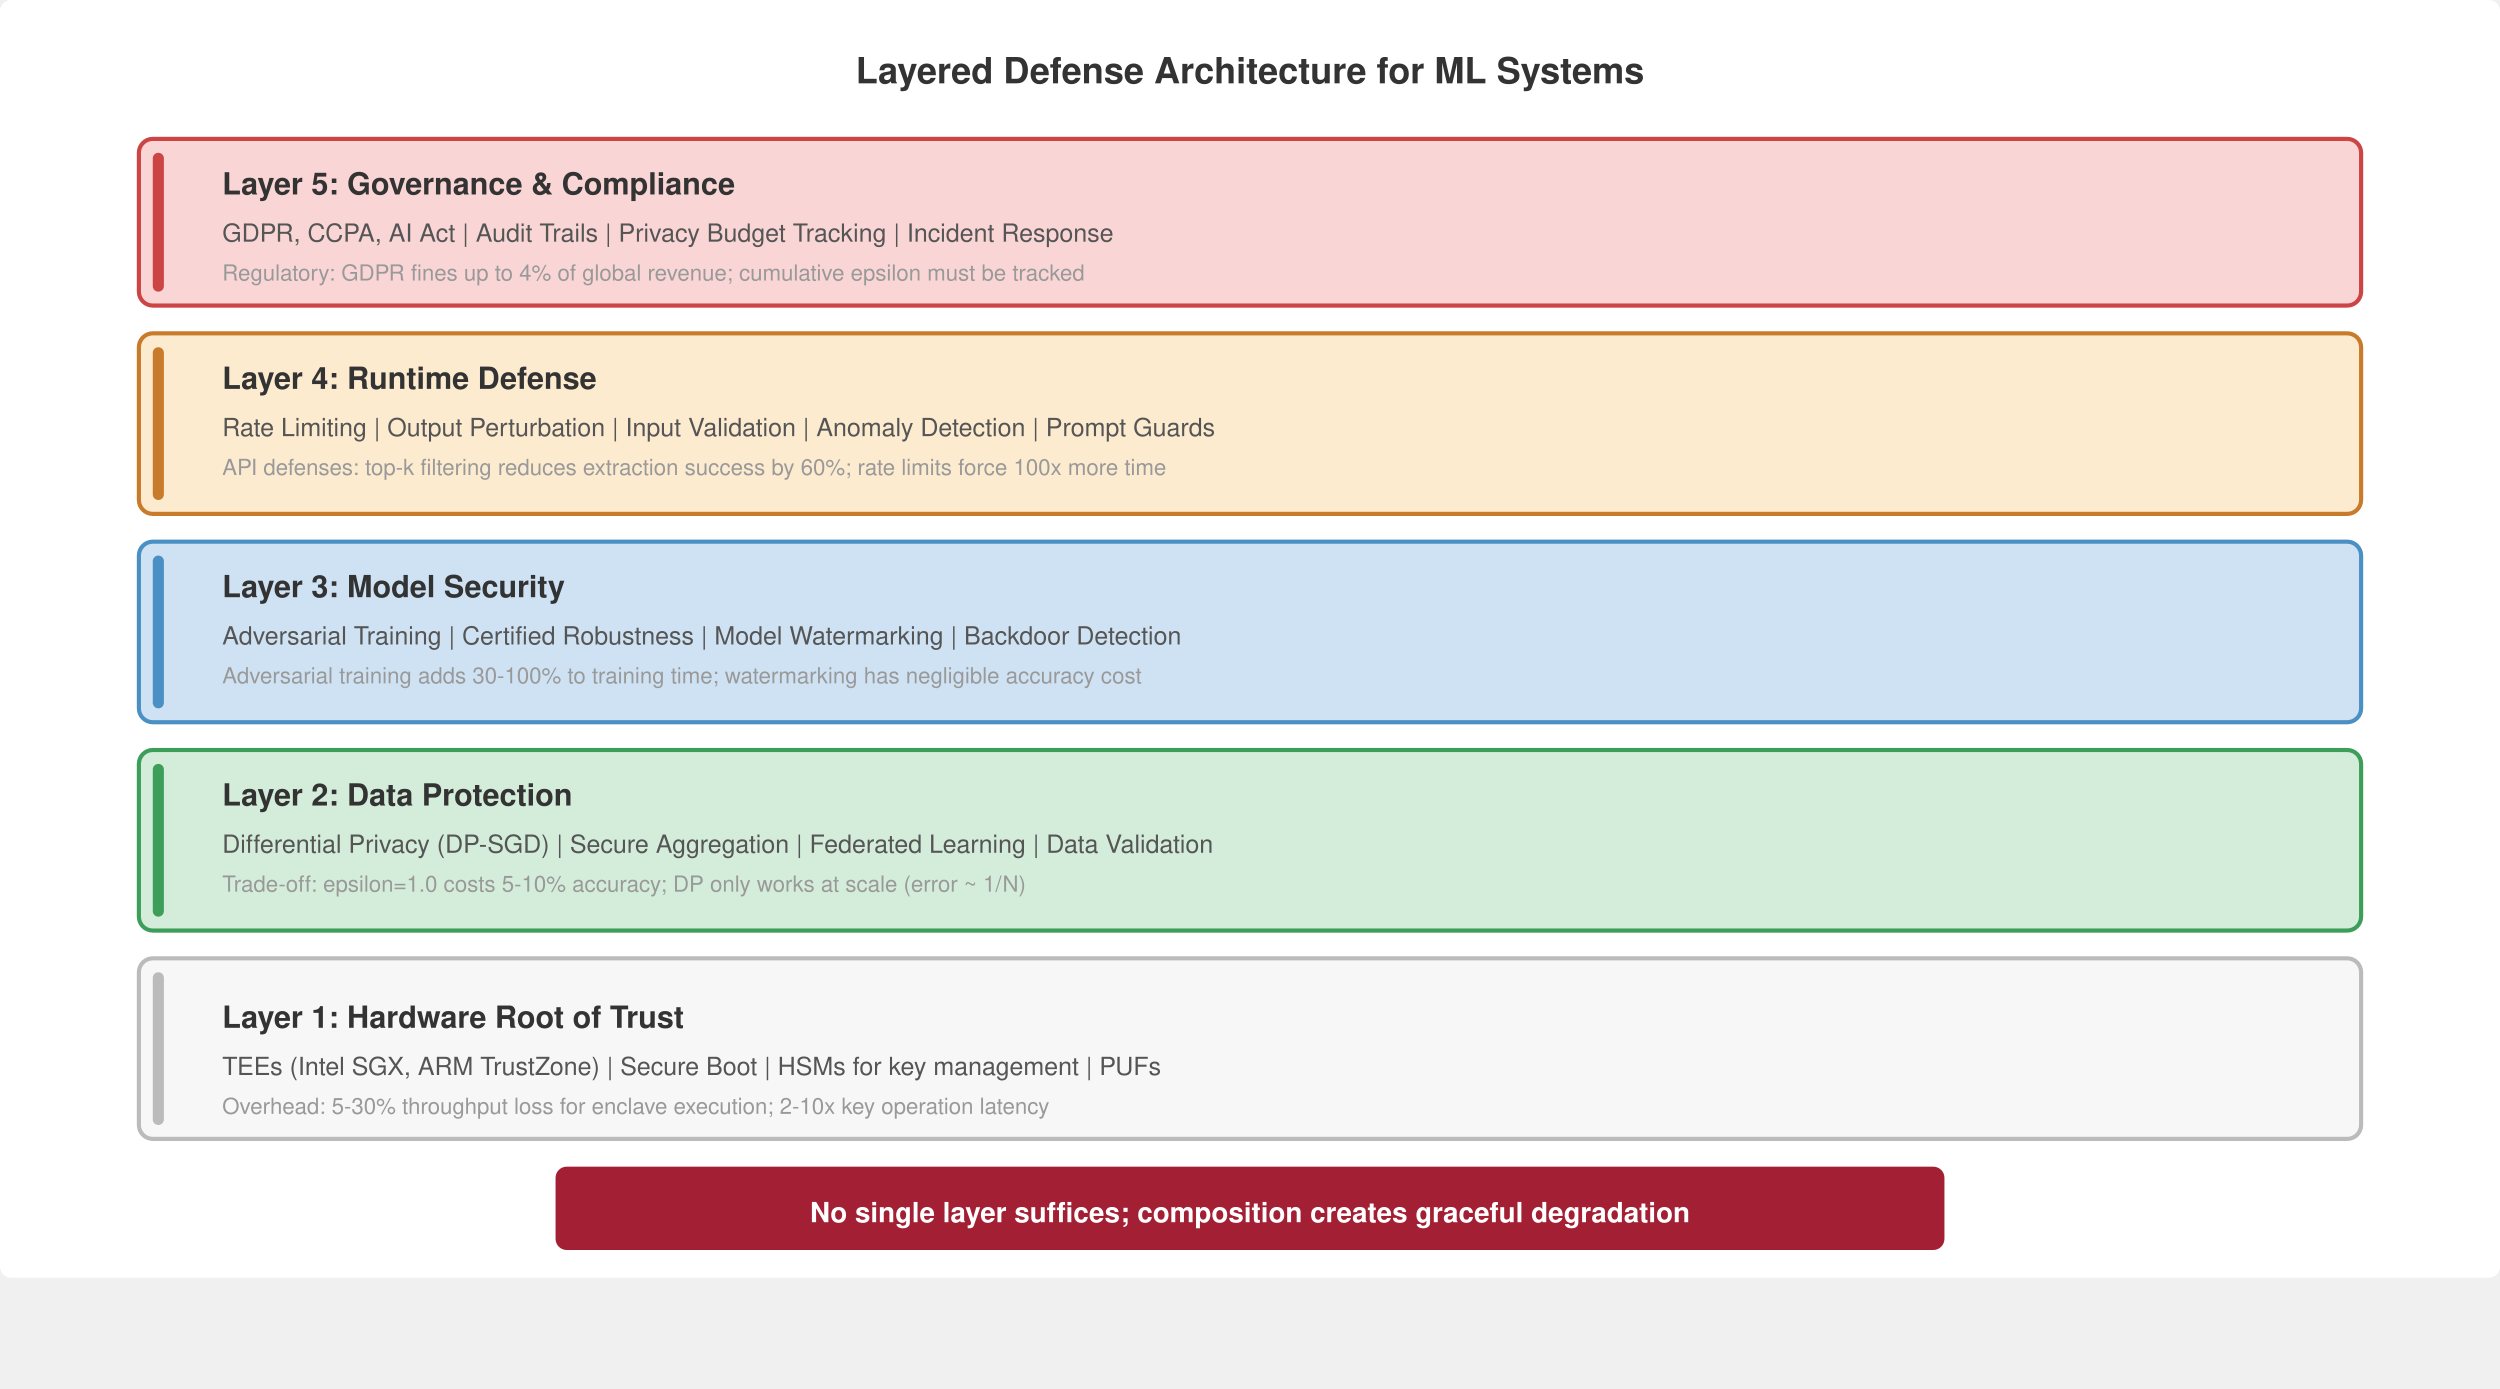
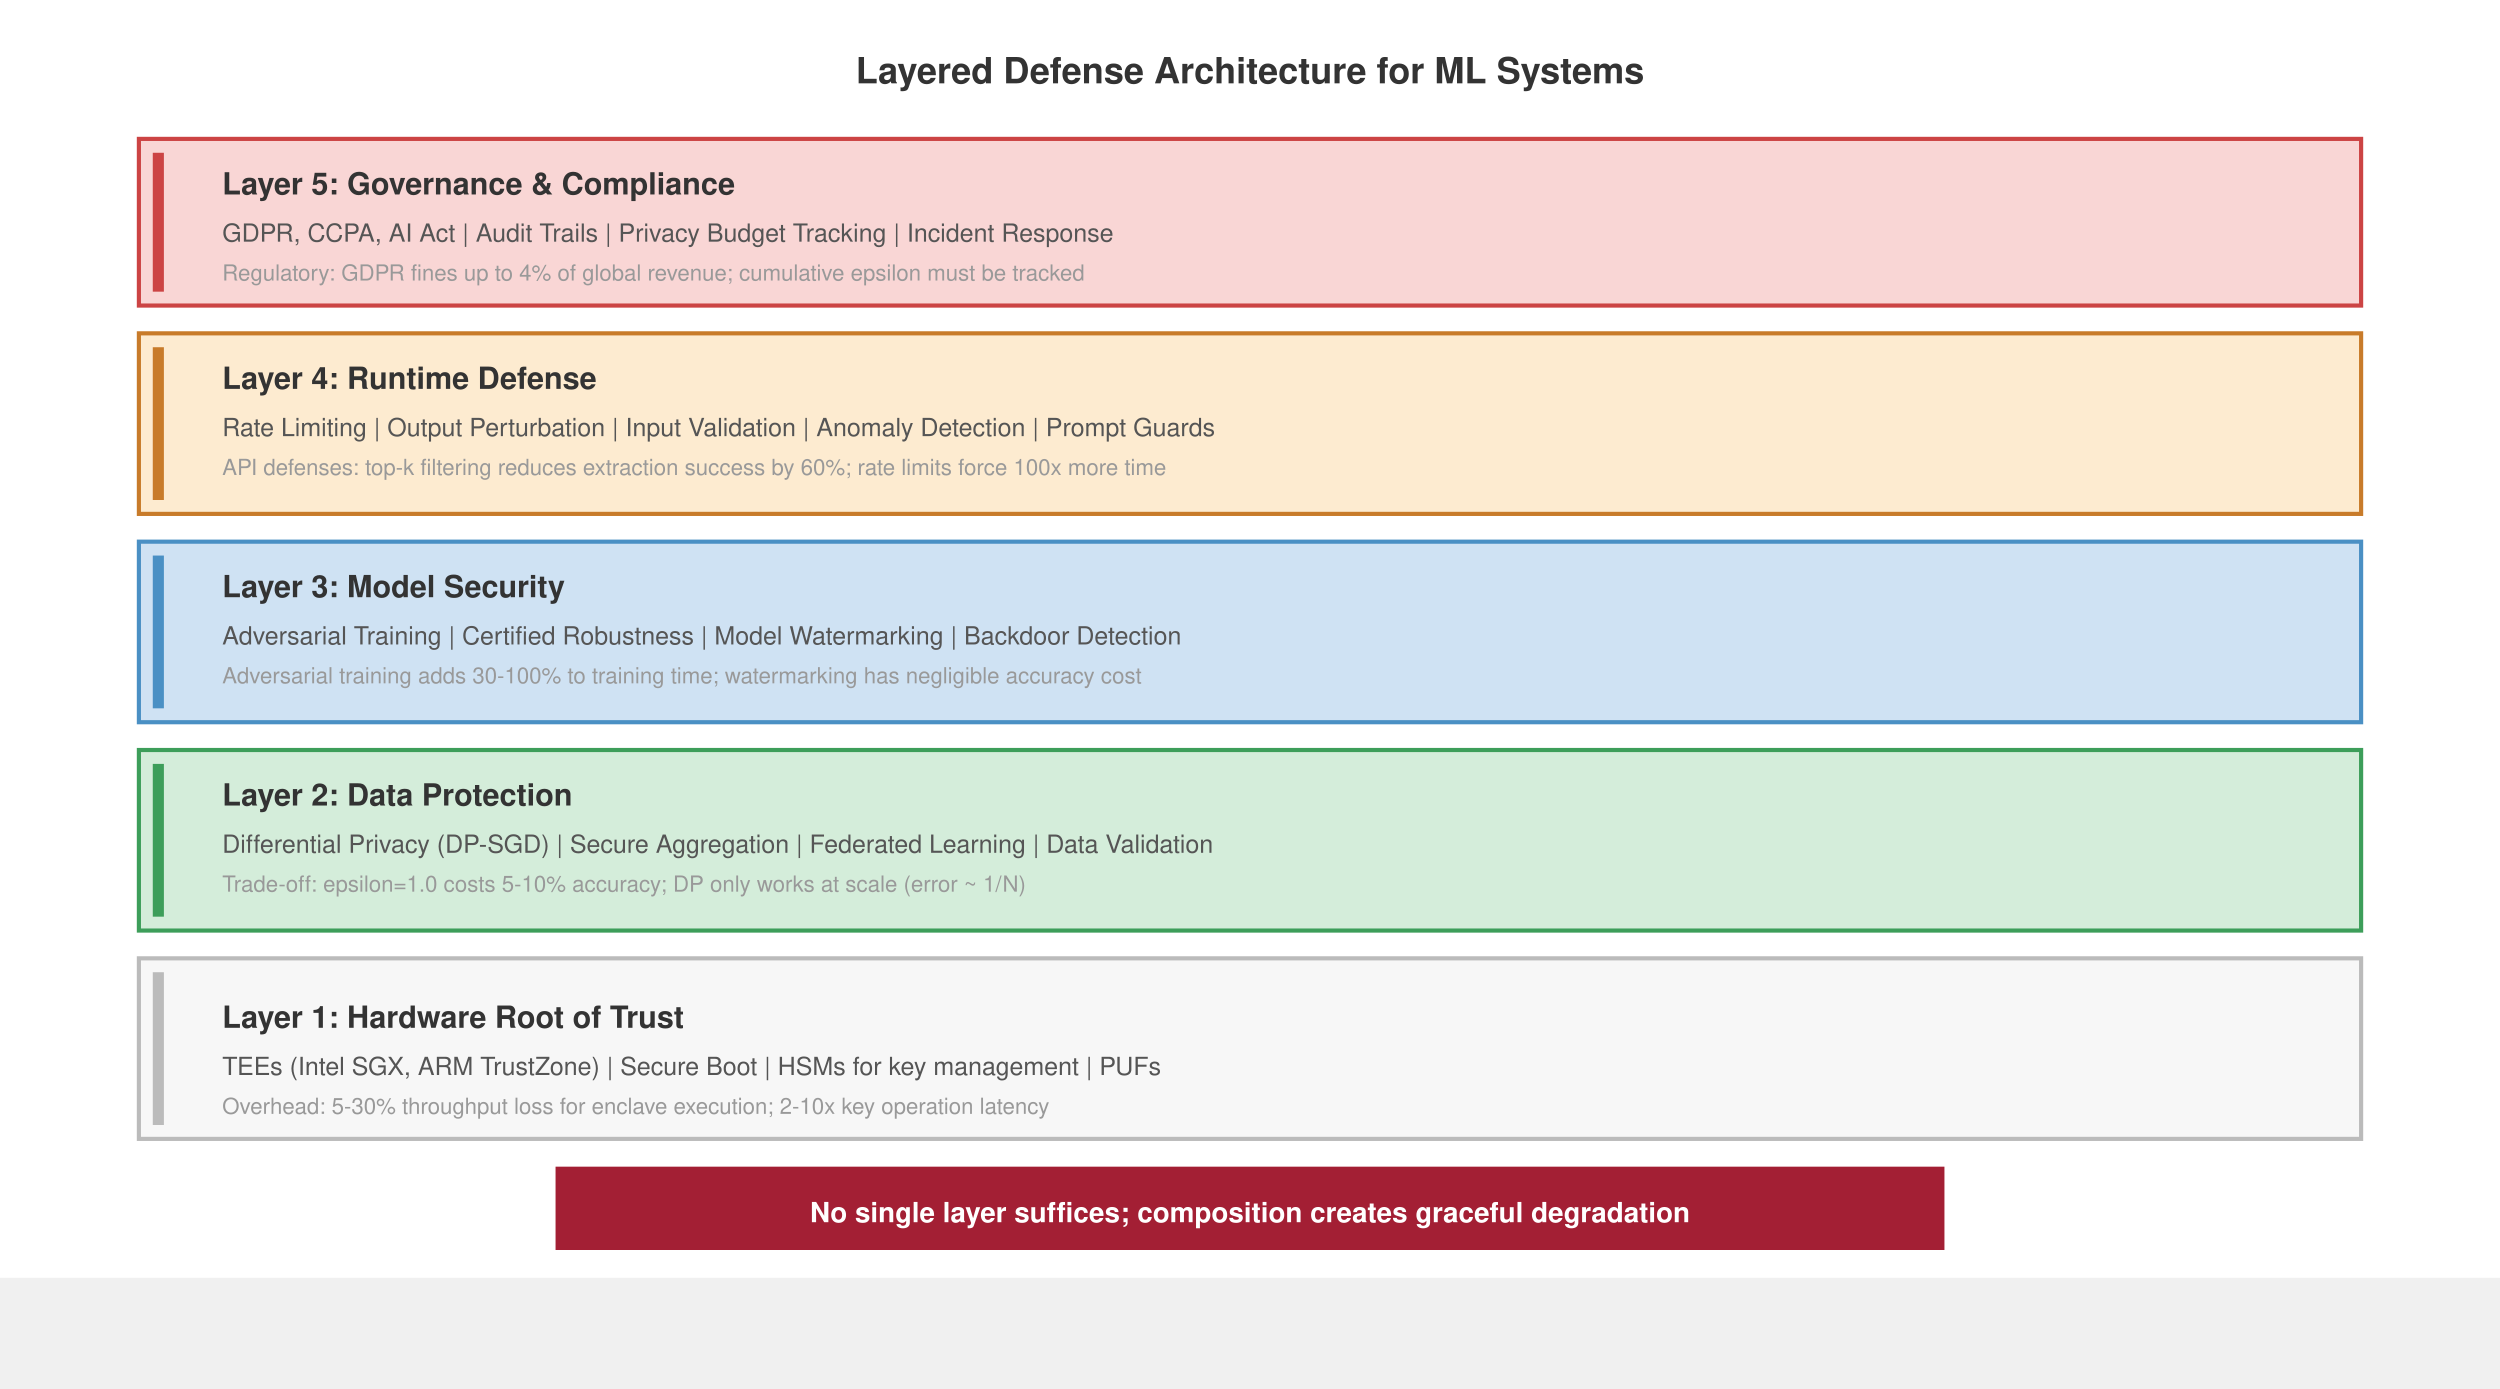
<svg xmlns="http://www.w3.org/2000/svg" viewBox="0 0 900 500" font-family="Helvetica, Arial, sans-serif">
-   <rect width="900" height="460" fill="#fff" rx="4" />
+   <rect width="900" height="460" fill="#fff" />
  <text x="450" y="30" font-size="13" font-weight="700" fill="#333" text-anchor="middle">Layered Defense Architecture for ML Systems</text>
-   <rect x="50" y="345" width="800" height="65" rx="5" fill="#f7f7f7" stroke="#bbb" stroke-width="1.5" />
-   <rect x="55" y="350" width="4" height="55" rx="2" fill="#bbb" />
+   <rect x="50" y="345" width="800" height="65" fill="#f7f7f7" stroke="#bbb" stroke-width="1.5" />
+   <rect x="55" y="350" width="4" height="55" fill="#bbb" />
  <text x="80" y="370" font-size="11" font-weight="700" fill="#333">Layer 1: Hardware Root of Trust</text>
  <text x="80" y="387" font-size="9" fill="#555">TEEs (Intel SGX, ARM TrustZone) | Secure Boot | HSMs for key management | PUFs</text>
  <text x="80" y="401" font-size="8" fill="#999">Overhead: 5-30% throughput loss for enclave execution; 2-10x key operation latency</text>
-   <rect x="50" y="270" width="800" height="65" rx="5" fill="#d4edda" stroke="#3d9e5a" stroke-width="1.5" />
-   <rect x="55" y="275" width="4" height="55" rx="2" fill="#3d9e5a" />
+   <rect x="50" y="270" width="800" height="65" fill="#d4edda" stroke="#3d9e5a" stroke-width="1.5" />
+   <rect x="55" y="275" width="4" height="55" fill="#3d9e5a" />
  <text x="80" y="290" font-size="11" font-weight="700" fill="#333">Layer 2: Data Protection</text>
  <text x="80" y="307" font-size="9" fill="#555">Differential Privacy (DP-SGD) | Secure Aggregation | Federated Learning | Data Validation</text>
  <text x="80" y="321" font-size="8" fill="#999">Trade-off: epsilon=1.0 costs 5-10% accuracy; DP only works at scale (error ~ 1/N)</text>
-   <rect x="50" y="195" width="800" height="65" rx="5" fill="#cfe2f3" stroke="#4a90c4" stroke-width="1.5" />
-   <rect x="55" y="200" width="4" height="55" rx="2" fill="#4a90c4" />
+   <rect x="50" y="195" width="800" height="65" fill="#cfe2f3" stroke="#4a90c4" stroke-width="1.5" />
+   <rect x="55" y="200" width="4" height="55" fill="#4a90c4" />
  <text x="80" y="215" font-size="11" font-weight="700" fill="#333">Layer 3: Model Security</text>
  <text x="80" y="232" font-size="9" fill="#555">Adversarial Training | Certified Robustness | Model Watermarking | Backdoor Detection</text>
  <text x="80" y="246" font-size="8" fill="#999">Adversarial training adds 30-100% to training time; watermarking has negligible accuracy cost</text>
-   <rect x="50" y="120" width="800" height="65" rx="5" fill="#fdebd0" stroke="#c87b2a" stroke-width="1.5" />
-   <rect x="55" y="125" width="4" height="55" rx="2" fill="#c87b2a" />
+   <rect x="50" y="120" width="800" height="65" fill="#fdebd0" stroke="#c87b2a" stroke-width="1.5" />
+   <rect x="55" y="125" width="4" height="55" fill="#c87b2a" />
  <text x="80" y="140" font-size="11" font-weight="700" fill="#333">Layer 4: Runtime Defense</text>
  <text x="80" y="157" font-size="9" fill="#555">Rate Limiting | Output Perturbation | Input Validation | Anomaly Detection | Prompt Guards</text>
  <text x="80" y="171" font-size="8" fill="#999">API defenses: top-k filtering reduces extraction success by 60%; rate limits force 100x more time</text>
-   <rect x="50" y="50" width="800" height="60" rx="5" fill="#f9d6d5" stroke="#c44" stroke-width="1.5" />
-   <rect x="55" y="55" width="4" height="50" rx="2" fill="#c44" />
+   <rect x="50" y="50" width="800" height="60" fill="#f9d6d5" stroke="#c44" stroke-width="1.5" />
+   <rect x="55" y="55" width="4" height="50" fill="#c44" />
  <text x="80" y="70" font-size="11" font-weight="700" fill="#333">Layer 5: Governance &amp; Compliance</text>
  <text x="80" y="87" font-size="9" fill="#555">GDPR, CCPA, AI Act | Audit Trails | Privacy Budget Tracking | Incident Response</text>
  <text x="80" y="101" font-size="8" fill="#999">Regulatory: GDPR fines up to 4% of global revenue; cumulative epsilon must be tracked</text>
-   <rect x="200" y="420" width="500" height="30" rx="4" fill="#a31f34" />
+   <rect x="200" y="420" width="500" height="30" fill="#a31f34" />
  <text x="450" y="440" font-size="10" font-weight="700" fill="#fff" text-anchor="middle">No single layer suffices; composition creates graceful degradation</text>
</svg>
